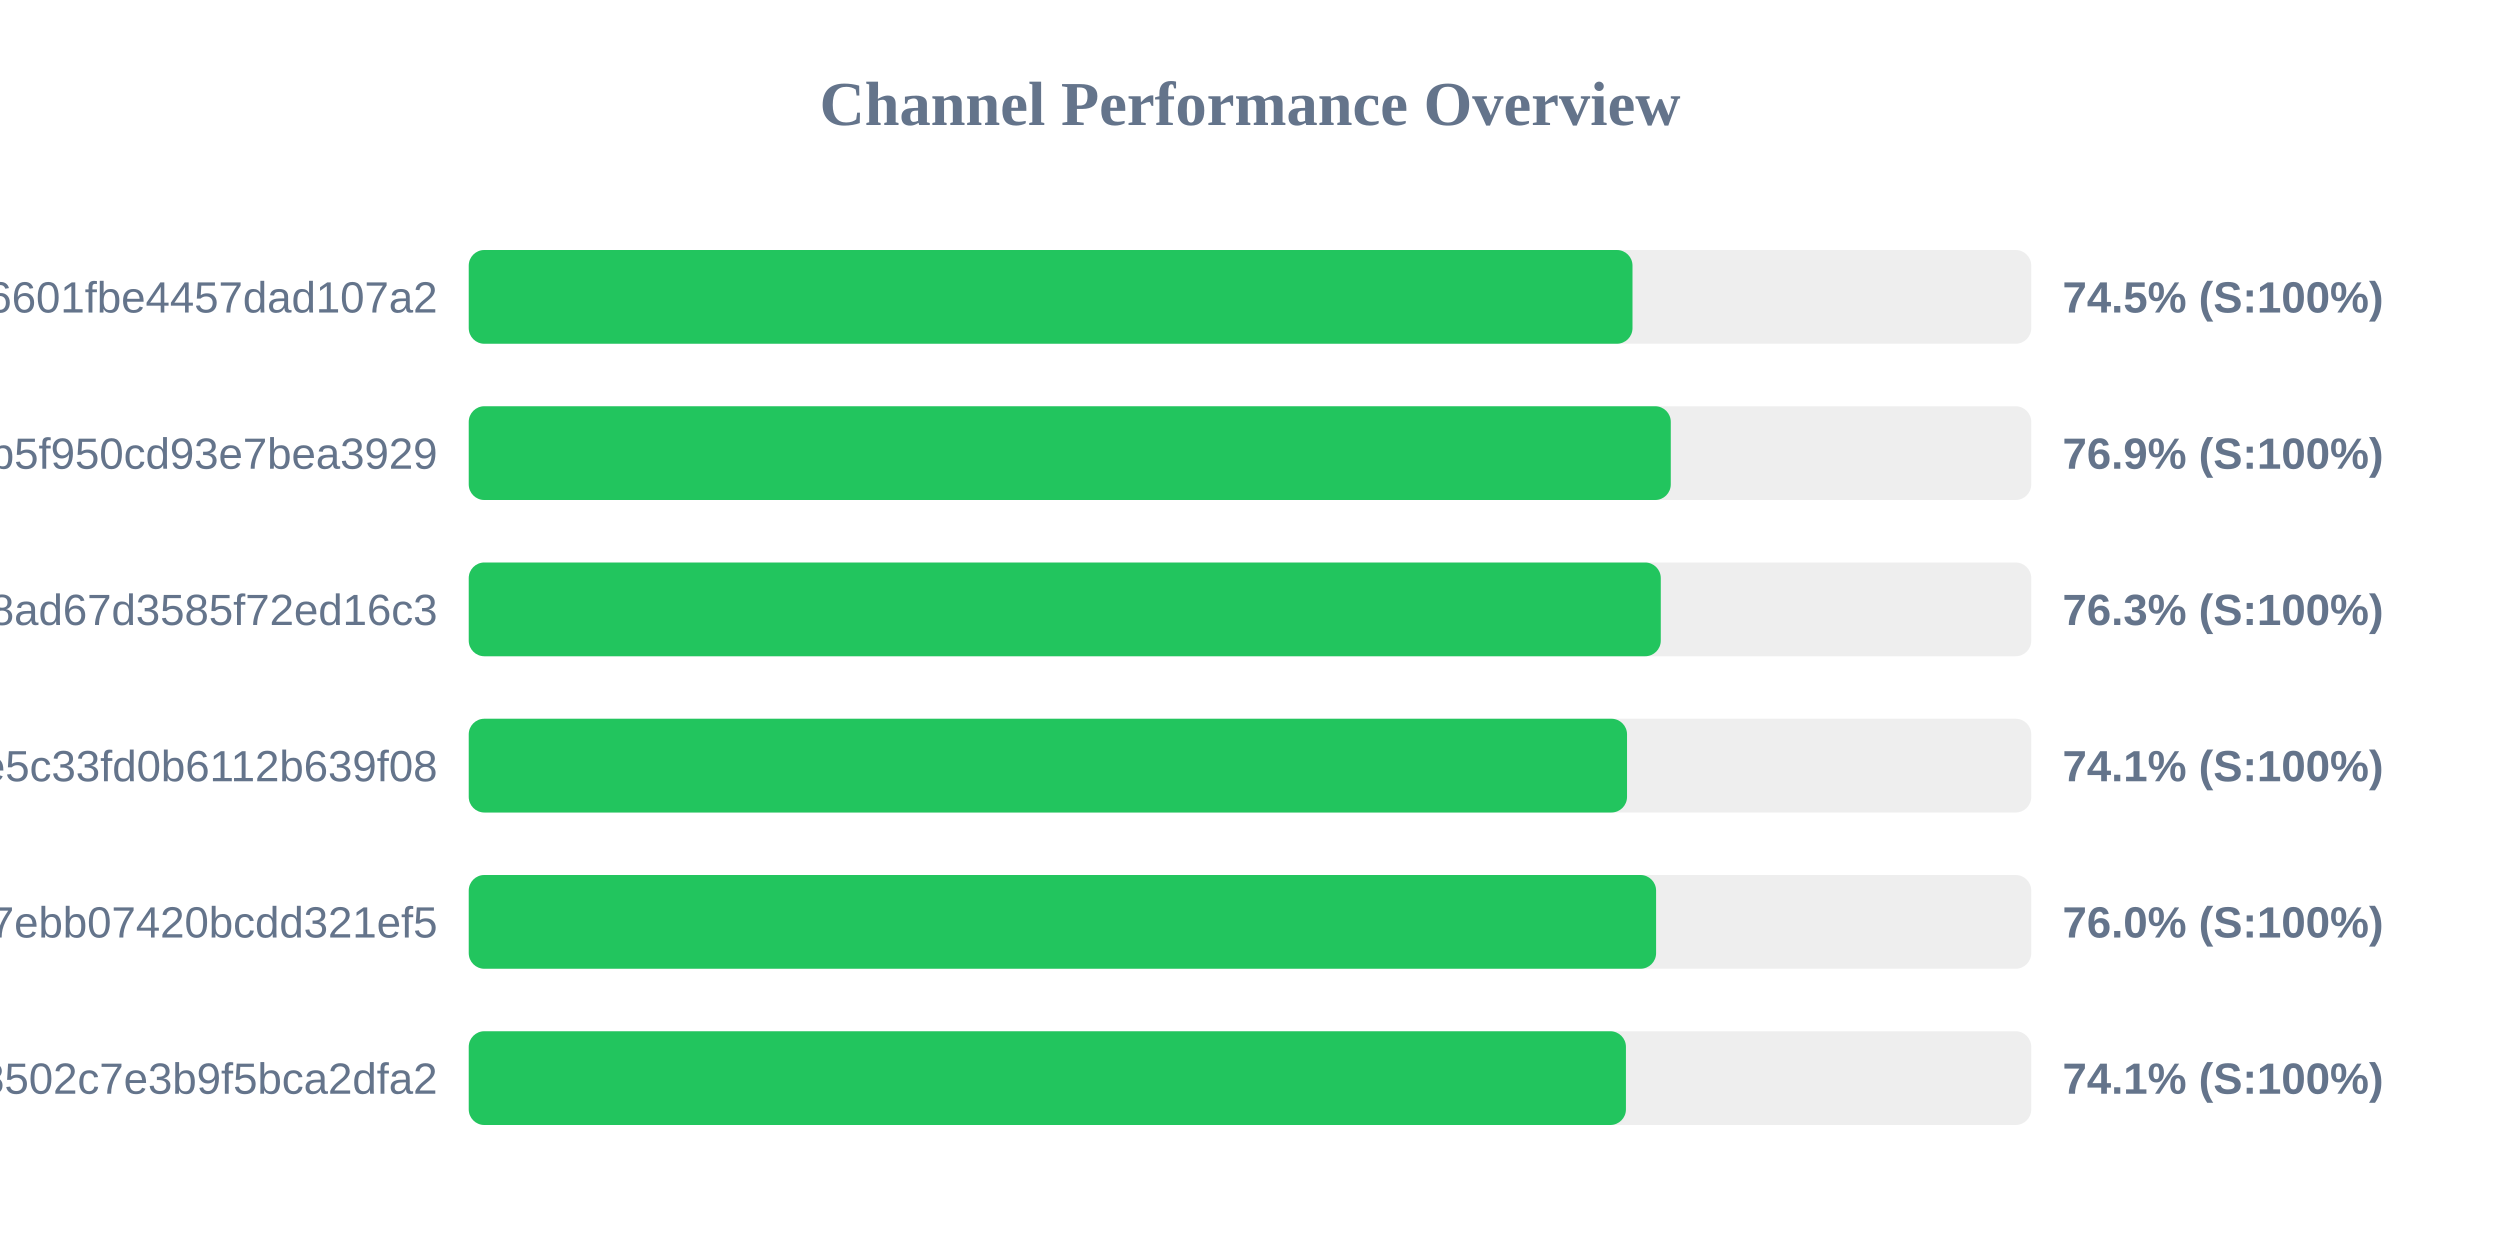
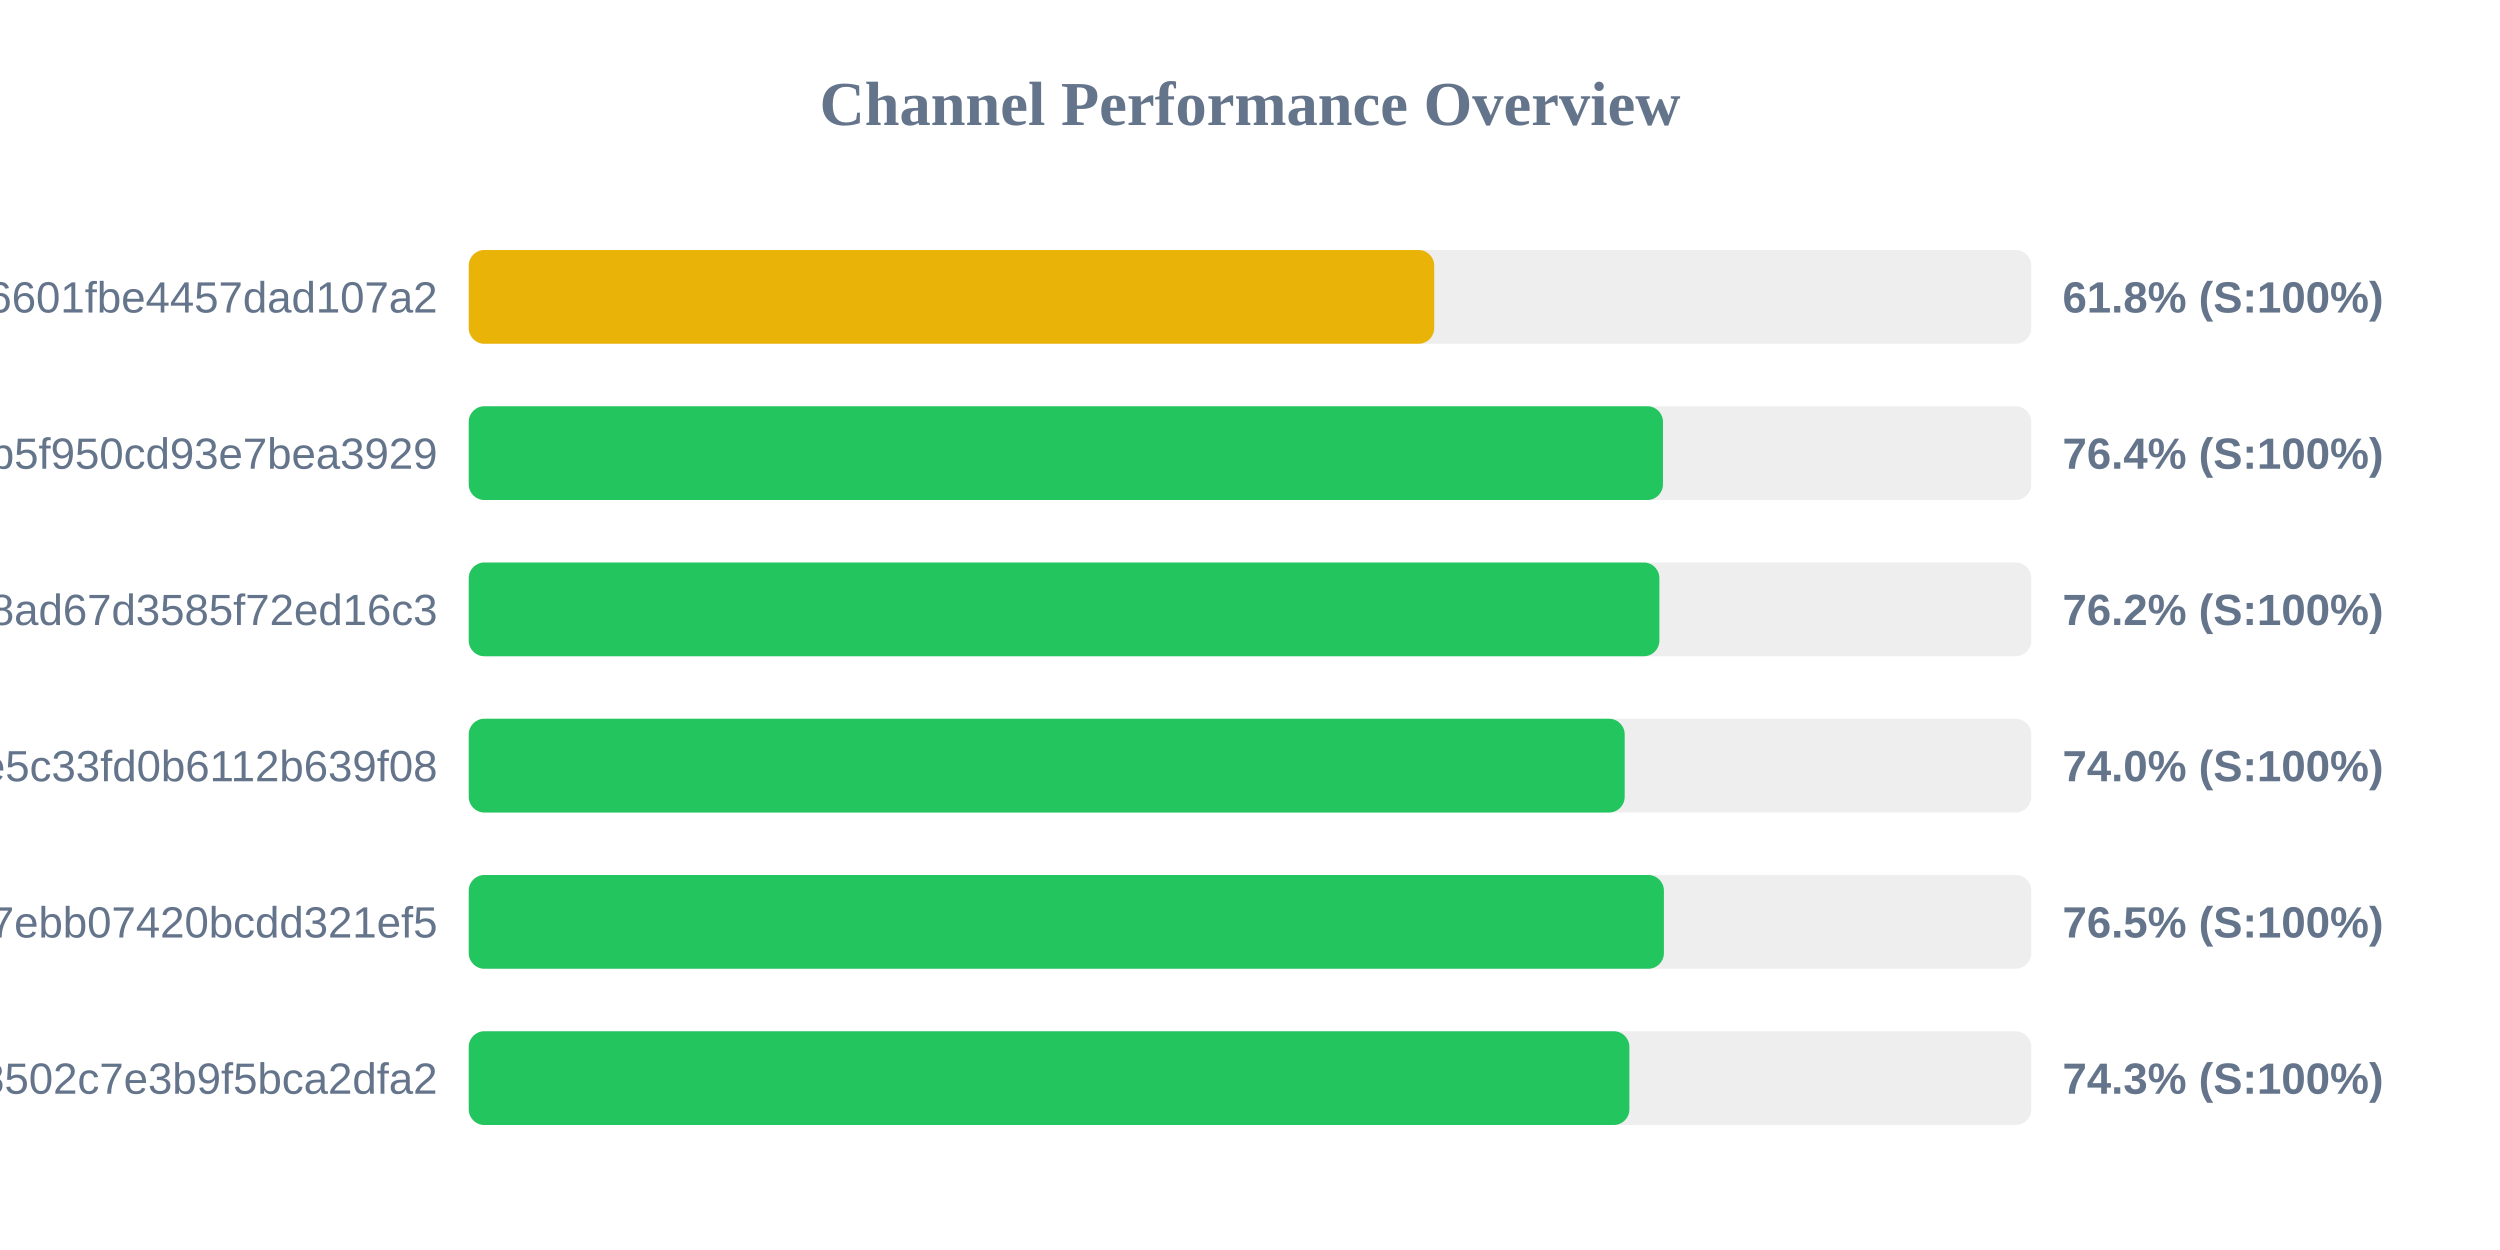
<svg xmlns="http://www.w3.org/2000/svg" width="800" height="400" version="1.1">
  <style>
        .row { font: 14px Arial; fill: #64748b; }
        .score { font: bold 14px Arial; fill: #64748b; }
    </style>
  <text x="400" y="40" text-anchor="middle" font-size="20px" font-weight="bold" fill="#64748b">Channel Performance Overview</text>
  <rect x="150" y="80" width="500" height="30" fill="#eee" rx="5" />
-   <rect x="150" y="80" width="372.4" height="30" fill="#22c55e" rx="5" />
+   <rect x="150" y="80" width="308.95" height="30" fill="#eab308" rx="5" />
  <text x="140" y="100" text-anchor="end" class="row">6ca22ad3b96aa6601fbe4457dad107a2</text>
-   <text x="660" y="100" text-anchor="start" class="score">74.5% (S:100%)</text>
+   <text x="660" y="100" text-anchor="start" class="score">61.8% (S:100%)</text>
  <rect x="150" y="130" width="500" height="30" fill="#eee" rx="5" />
-   <rect x="150" y="130" width="384.65" height="30" fill="#22c55e" rx="5" />
+   <rect x="150" y="130" width="382.15" height="30" fill="#22c55e" rx="5" />
  <text x="140" y="150" text-anchor="end" class="row">subscribe?token=05dd6e525ca86b5f950cd93e7bea3929</text>
-   <text x="660" y="150" text-anchor="start" class="score">76.9% (S:100%)</text>
+   <text x="660" y="150" text-anchor="start" class="score">76.4% (S:100%)</text>
  <rect x="150" y="180" width="500" height="30" fill="#eee" rx="5" />
-   <rect x="150" y="180" width="381.45" height="30" fill="#22c55e" rx="5" />
+   <rect x="150" y="180" width="381.0" height="30" fill="#22c55e" rx="5" />
  <text x="140" y="200" text-anchor="end" class="row">d2ddf60933dd08ad67d3585f72ed16c3</text>
-   <text x="660" y="200" text-anchor="start" class="score">76.3% (S:100%)</text>
+   <text x="660" y="200" text-anchor="start" class="score">76.2% (S:100%)</text>
  <rect x="150" y="230" width="500" height="30" fill="#eee" rx="5" />
-   <rect x="150" y="230" width="370.65" height="30" fill="#22c55e" rx="5" />
+   <rect x="150" y="230" width="369.9" height="30" fill="#22c55e" rx="5" />
  <text x="140" y="250" text-anchor="end" class="row">56c52d37015ce5c33fd0b6112b639f08</text>
-   <text x="660" y="250" text-anchor="start" class="score">74.1% (S:100%)</text>
+   <text x="660" y="250" text-anchor="start" class="score">74.0% (S:100%)</text>
  <rect x="150" y="280" width="500" height="30" fill="#eee" rx="5" />
-   <rect x="150" y="280" width="379.95" height="30" fill="#22c55e" rx="5" />
+   <rect x="150" y="280" width="382.45" height="30" fill="#22c55e" rx="5" />
  <text x="140" y="300" text-anchor="end" class="row">dcd03ae545a147ebb07420bcdd321ef5</text>
-   <text x="660" y="300" text-anchor="start" class="score">76.0% (S:100%)</text>
+   <text x="660" y="300" text-anchor="start" class="score">76.5% (S:100%)</text>
  <rect x="150" y="330" width="500" height="30" fill="#eee" rx="5" />
-   <rect x="150" y="330" width="370.3" height="30" fill="#22c55e" rx="5" />
+   <rect x="150" y="330" width="371.4" height="30" fill="#22c55e" rx="5" />
  <text x="140" y="350" text-anchor="end" class="row">ff7bb35d4ee18502c7e3b9f5bca2dfa2</text>
-   <text x="660" y="350" text-anchor="start" class="score">74.1% (S:100%)</text>
+   <text x="660" y="350" text-anchor="start" class="score">74.3% (S:100%)</text>
</svg>
